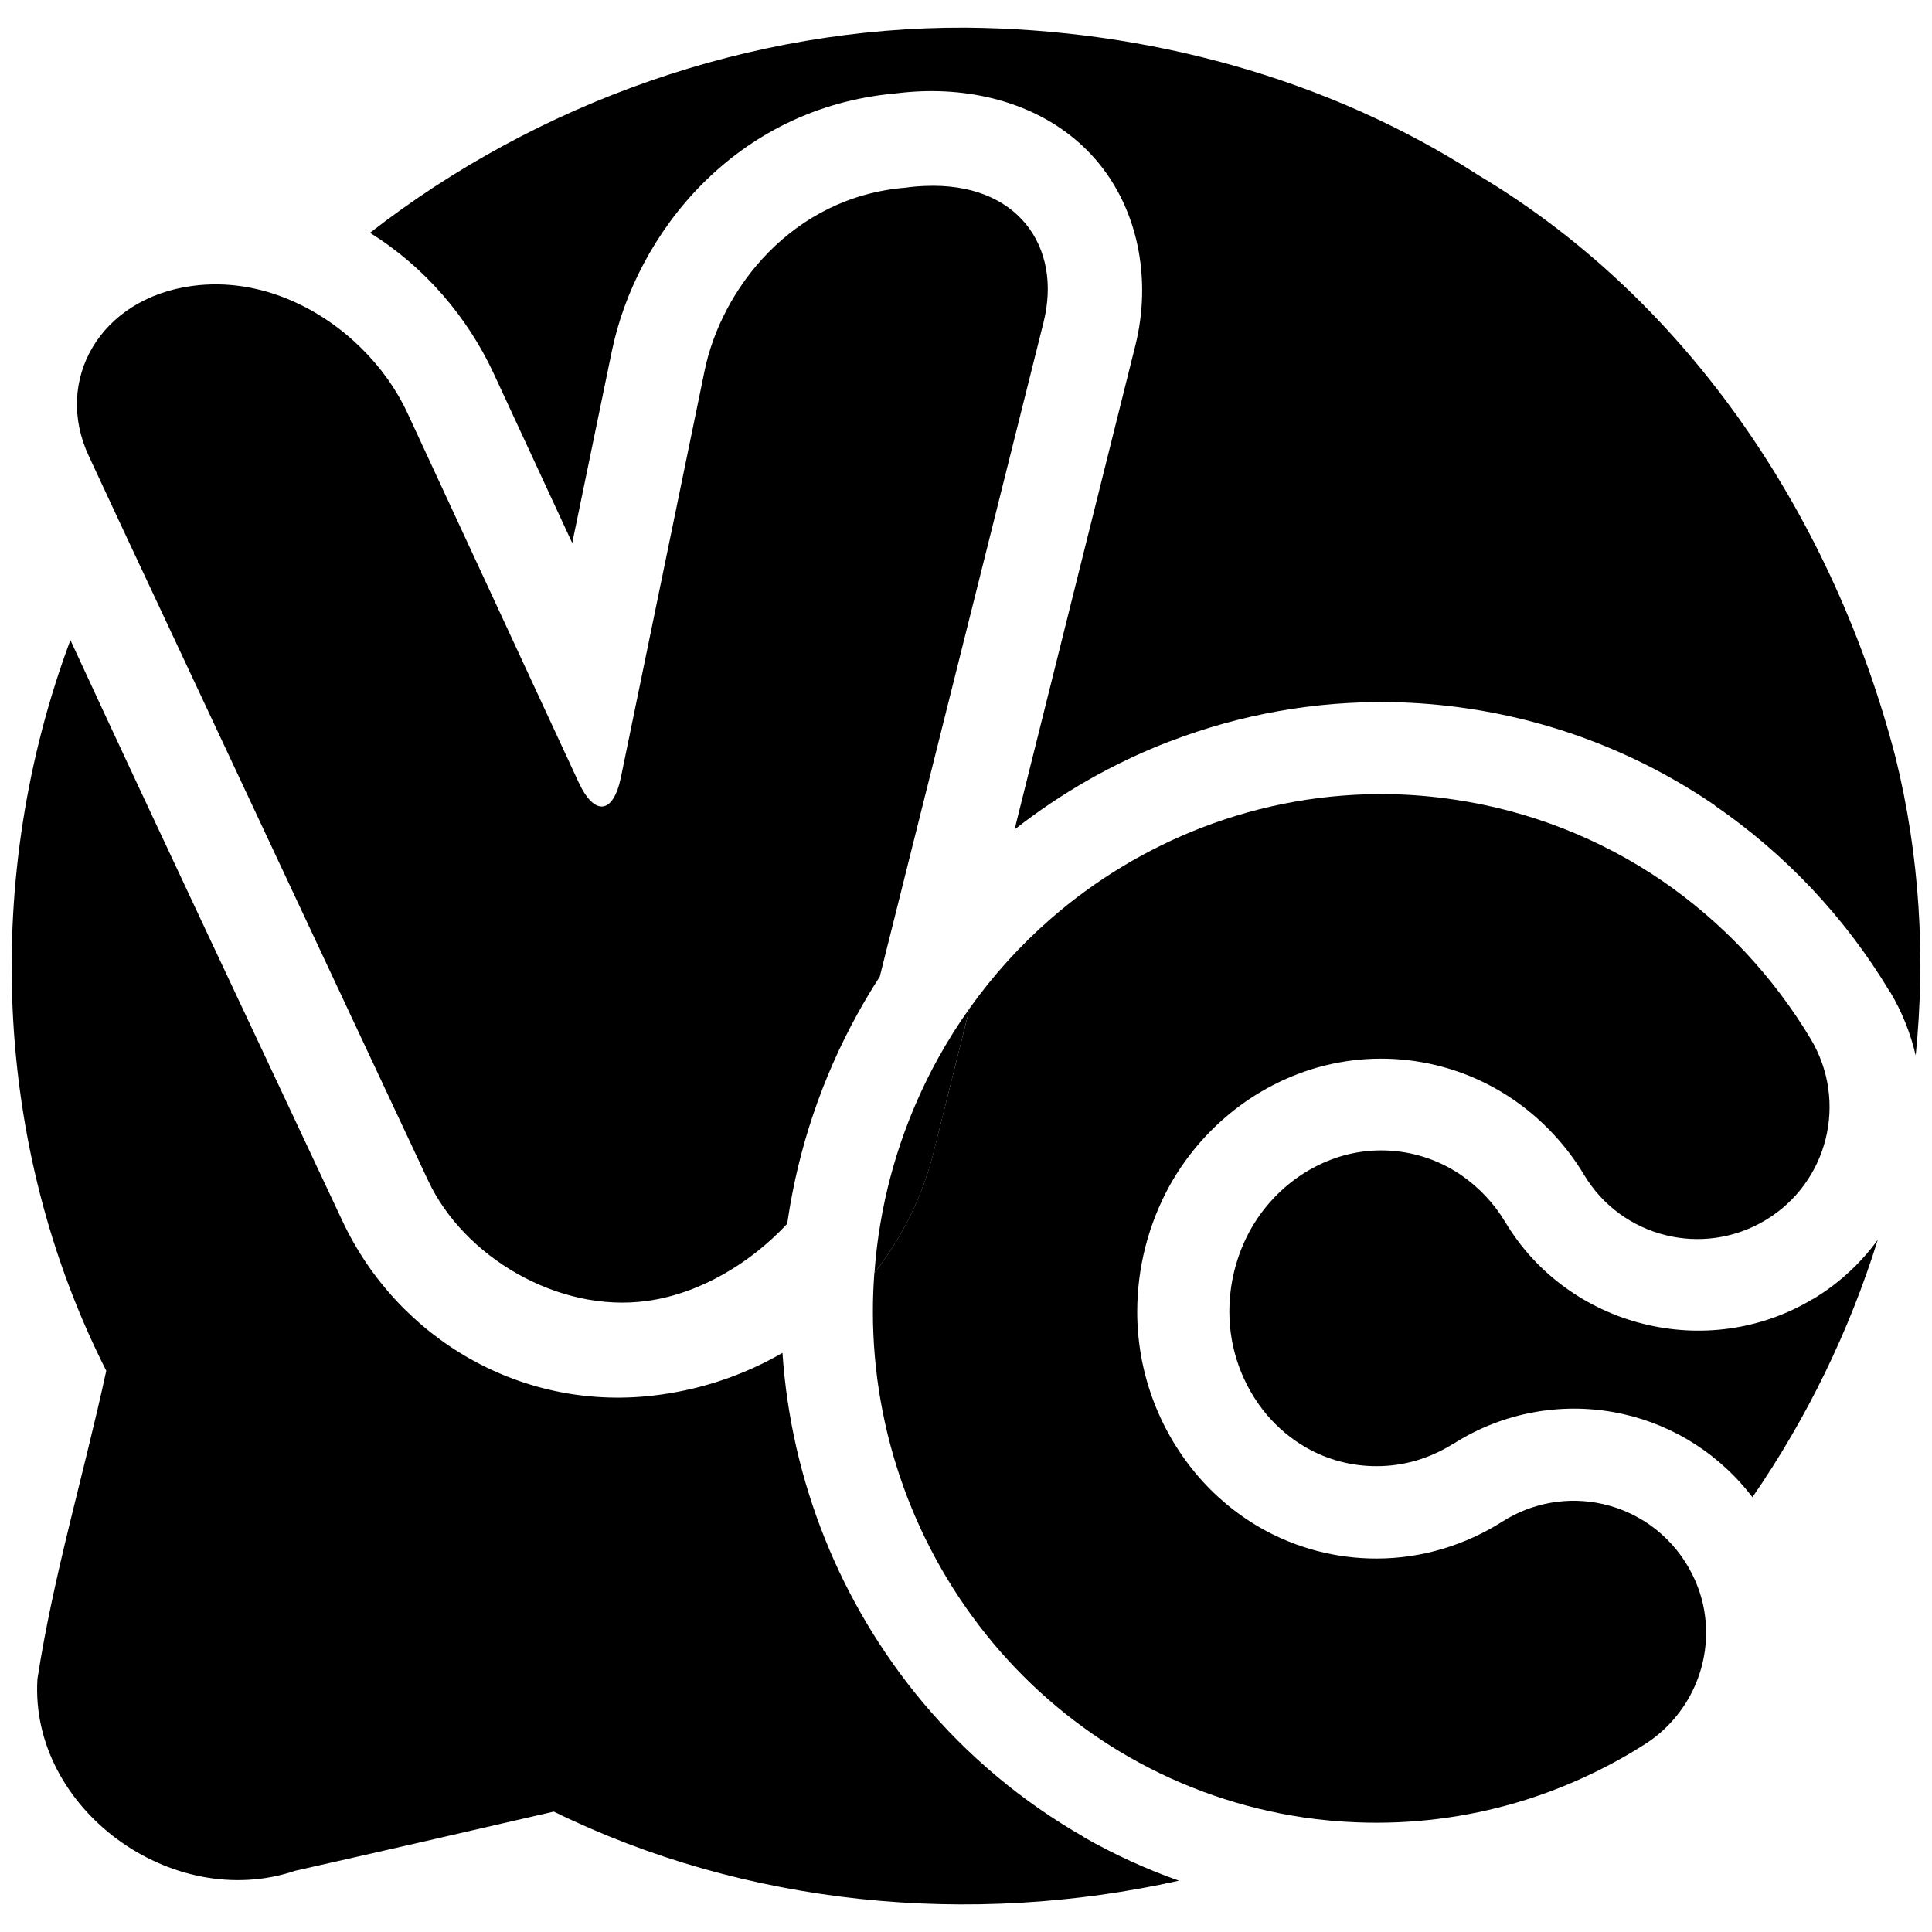
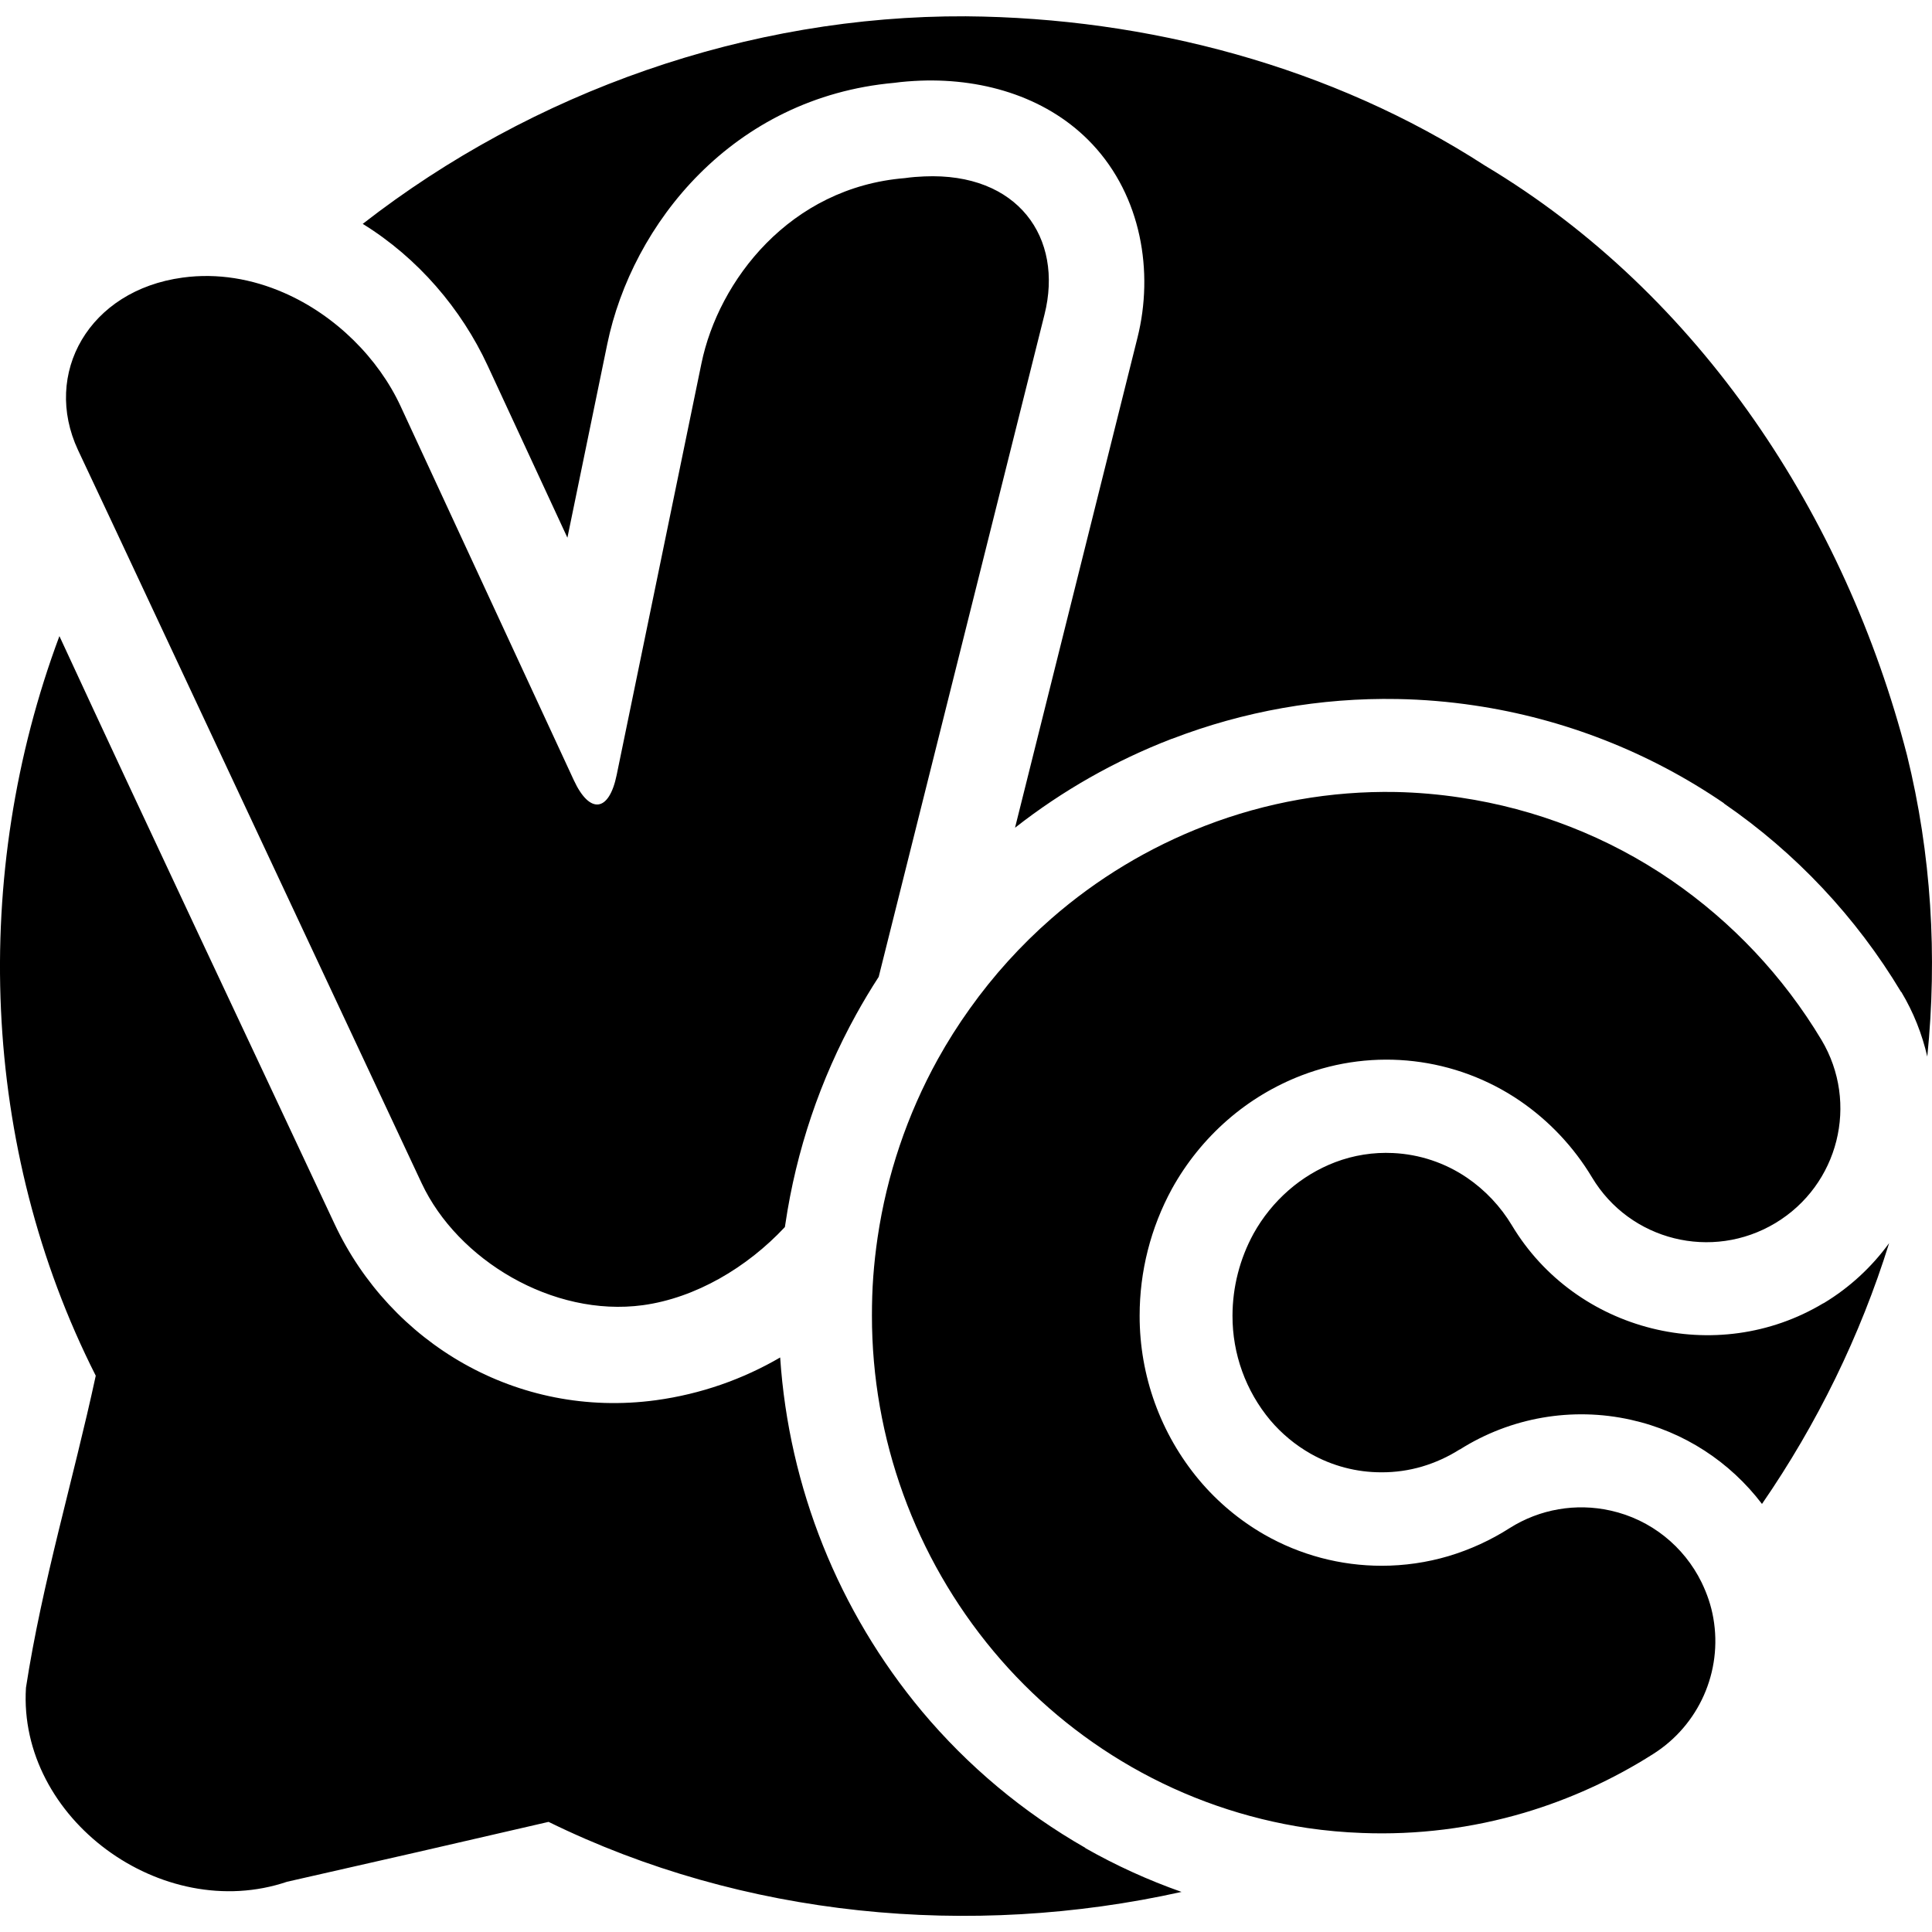
<svg xmlns="http://www.w3.org/2000/svg" height="16" viewBox="0 0 16 16" width="16" version="1.1" id="svg15572" xml:space="preserve">
  <defs id="defs15576" />
-   <path d="M 9.763,15.575 A 4.883,4.883 0 0 1 8.976,15.215 v -0.002 A 4.938,4.938 0 0 1 7.64,14.096 5.042,5.042 0 0 1 6.48,11.204 C 6.176,11.38 5.832,11.501 5.462,11.551 4.326,11.706 3.291,11.083 2.835,10.11 2.085,8.509 1.325,6.906 0.583,5.301 c -0.727,1.947 -0.648,4.186 0.297,6.051 -0.184,0.852 -0.438,1.692 -0.57,2.553 -0.066,1.071 1.112,1.934 2.135,1.588 0.714,-0.161 1.428,-0.325 2.141,-0.49 1.593,0.781 3.45,0.957 5.178,0.572 z" style="fill:#000000;fill-opacity:1;stroke-width:0.85;stroke-linecap:round;stroke-linejoin:round;stroke-miterlimit:1.5" id="path7" />
-   <path d="m 15.552,10.266 c -0.141,0.194 -0.321,0.362 -0.537,0.492 h -0.002 c -0.872,0.524 -2.024,0.236 -2.547,-0.637 a 1.255,1.255 0 0 0 -0.365,-0.389 1.172,1.172 0 0 0 -1.082,-0.127 1.27,1.27 0 0 0 -0.379,0.229 1.328,1.328 0 0 0 -0.287,0.355 1.404,1.404 0 0 0 -0.172,0.672 1.327,1.327 0 0 0 0.309,0.854 1.228,1.228 0 0 0 0.33,0.275 1.17,1.17 0 0 0 0.58,0.152 h 0.002 a 1.16,1.16 0 0 0 0.328,-0.047 1.228,1.228 0 0 0 0.309,-0.141 h 0.002 a 1.859,1.859 0 0 1 1.398,-0.244 c 0.437,0.097 0.813,0.347 1.074,0.689 0.452,-0.655 0.803,-1.377 1.039,-2.135 z" style="fill:#000000;fill-opacity:1;stroke-width:0.85;stroke-linecap:round;stroke-linejoin:round;stroke-miterlimit:1.5" id="path6" />
-   <path d="M 7.997,0.229 C 6.216,0.221 4.455,0.846 3.064,1.928 3.515,2.208 3.871,2.625 4.087,3.09 L 4.739,4.497 5.066,2.913 C 5.268,1.93 6.092,0.893 7.413,0.774 7.484,0.765 7.557,0.759 7.628,0.756 c 0.539,-0.02 1.057,0.149 1.406,0.521 0.399,0.425 0.504,1.041 0.369,1.582 L 8.402,6.87 A 4.98,4.98 0 0 1 9.683,6.141 h 0.002 a 4.882,4.882 0 0 1 1.846,-0.326 4.874,4.874 0 0 1 0.627,0.053 4.883,4.883 0 0 1 2.043,0.801 v 0.002 a 4.98,4.98 0 0 1 1.449,1.541 h 0.002 C 15.752,8.38 15.823,8.558 15.865,8.741 15.948,7.919 15.898,7.085 15.699,6.276 15.195,4.33 14.013,2.507 12.245,1.452 10.996,0.643 9.487,0.241 7.997,0.229 Z" style="fill:#000000;fill-opacity:1;stroke-width:0.85;stroke-linecap:round;stroke-linejoin:round;stroke-miterlimit:1.5" id="path1" />
-   <path id="path9" style="display:inline;isolation:isolate;fill:#000000;fill-opacity:1;stroke-width:0.018" d="m 7.659,1.54 c -0.051,0.002 -0.104,0.006 -0.158,0.014 C 6.559,1.63 5.974,2.394 5.835,3.071 L 5.142,6.438 C 5.079,6.743 4.923,6.761 4.792,6.479 L 3.374,3.42 C 3.193,3.029 2.842,2.676 2.417,2.491 2.161,2.379 1.879,2.329 1.591,2.368 0.825,2.472 0.442,3.152 0.736,3.778 L 1.009,4.364 3.546,9.778 c 0.293,0.626 1.071,1.097 1.811,0.996 0.432,-0.059 0.853,-0.308 1.162,-0.639 0.001,-0.008 0.003,-0.017 0.004,-0.025 A 5.076,5.076 0 0 1 7.101,8.397 5.039,5.039 0 0 1 7.286,8.088 L 8.642,2.67 C 8.799,2.042 8.426,1.506 7.659,1.54 Z" />
-   <path id="path12" style="display:inline;isolation:isolate;fill:#000000;fill-opacity:1;stroke-width:0.018" d="M 11.517,6.577 A 4.119,4.119 0 0 0 9.958,6.852 4.218,4.218 0 0 0 8.698,7.612 4.277,4.277 0 0 0 8.03,8.35 l -0.297,1.186 c -0.093,0.372 -0.263,0.713 -0.492,1.006 -0.008,0.106 -0.012,0.212 -0.012,0.318 a 4.279,4.279 0 0 0 0.996,2.748 4.176,4.176 0 0 0 1.129,0.945 4.121,4.121 0 0 0 1.439,0.498 4.117,4.117 0 0 0 0.447,0.041 4.117,4.117 0 0 0 1.328,-0.166 4.191,4.191 0 0 0 1.051,-0.479 c 0.374,-0.237 0.57,-0.677 0.494,-1.113 -0.018,-0.103 -0.051,-0.2 -0.096,-0.291 -0.144,-0.294 -0.416,-0.515 -0.746,-0.588 a 1.096,1.096 0 0 0 -0.824,0.143 1.99,1.99 0 0 1 -0.5,0.229 c -0.177,0.053 -0.362,0.08 -0.547,0.08 a 1.933,1.933 0 0 1 -0.961,-0.254 1.99,1.99 0 0 1 -0.535,-0.449 2.09,2.09 0 0 1 -0.486,-1.342 2.166,2.166 0 0 1 0.266,-1.039 2.089,2.089 0 0 1 0.455,-0.562 2.032,2.032 0 0 1 0.605,-0.365 1.937,1.937 0 0 1 1.787,0.209 2.017,2.017 0 0 1 0.588,0.625 c 0.311,0.519 0.983,0.686 1.502,0.375 0.518,-0.311 0.685,-0.981 0.375,-1.5 A 4.217,4.217 0 0 0 13.769,7.297 C 13.253,6.944 12.663,6.713 12.044,6.622 a 4.119,4.119 0 0 0 -0.527,-0.045 z" />
-   <path d="M 8.03,8.35 A 4.277,4.277 0 0 0 7.769,8.764 4.313,4.313 0 0 0 7.277,10.221 c -0.016,0.106 -0.027,0.213 -0.035,0.32 0.229,-0.292 0.399,-0.634 0.492,-1.006 z" style="display:inline;isolation:isolate;fill:#000000;fill-opacity:1;stroke-width:0.018" id="path11" />
+   <path id="path7" style="fill:#000000;fill-opacity:1;stroke-width:0.861;stroke-linecap:round;stroke-linejoin:round;stroke-miterlimit:1.5" d="M 7.998 0.135 C 6.195 0.127 4.412 0.758 3.004 1.854 C 3.461 2.136 3.821 2.558 4.039 3.029 L 4.699 4.453 L 5.029 2.85 C 5.234 1.855 6.068 0.806 7.406 0.686 C 7.478 0.676 7.551 0.671 7.623 0.668 C 8.168 0.648 8.694 0.818 9.047 1.195 C 9.451 1.626 9.557 2.25 9.42 2.797 L 8.406 6.855 A 5.042 5.042 0 0 1 9.703 6.119 L 9.705 6.119 A 4.941 4.941 0 0 1 11.574 5.789 A 4.934 4.934 0 0 1 12.209 5.842 A 4.943 4.943 0 0 1 14.277 6.652 L 14.277 6.654 A 5.042 5.042 0 0 1 15.744 8.215 L 15.746 8.215 C 15.848 8.385 15.918 8.565 15.961 8.75 C 16.045 7.918 15.995 7.073 15.793 6.254 C 15.284 4.284 14.086 2.44 12.297 1.371 C 11.032 0.552 9.506 0.147 7.998 0.135 z M 7.654 1.461 C 7.603 1.463 7.549 1.467 7.494 1.475 C 6.541 1.552 5.95 2.324 5.809 3.01 L 5.107 6.418 C 5.044 6.726 4.884 6.746 4.752 6.461 L 3.318 3.365 C 3.135 2.969 2.78 2.611 2.35 2.424 C 2.091 2.311 1.803 2.259 1.512 2.299 C 0.736 2.404 0.35 3.093 0.646 3.727 L 0.924 4.318 L 3.492 9.799 C 3.789 10.433 4.576 10.91 5.324 10.809 C 5.761 10.749 6.187 10.497 6.5 10.162 C 6.501 10.154 6.503 10.145 6.504 10.137 A 5.138 5.138 0 0 1 7.09 8.402 A 5.101 5.101 0 0 1 7.277 8.09 L 8.65 2.605 C 8.81 1.969 8.43 1.427 7.654 1.461 z M 0.492 5.268 C -0.244 7.239 -0.163 9.505 0.793 11.393 C 0.607 12.255 0.349 13.106 0.215 13.977 C 0.148 15.061 1.342 15.934 2.377 15.584 C 3.099 15.421 3.822 15.255 4.543 15.088 C 6.156 15.879 8.037 16.057 9.785 15.668 A 4.943 4.943 0 0 1 8.988 15.305 L 8.988 15.303 A 4.999 4.999 0 0 1 7.635 14.172 A 5.103 5.103 0 0 1 6.461 11.242 C 6.154 11.421 5.806 11.545 5.432 11.596 C 4.281 11.752 3.233 11.122 2.771 10.137 C 2.012 8.516 1.243 6.892 0.492 5.268 z M 11.561 6.559 A 4.17 4.17 0 0 0 9.982 6.838 A 4.27 4.27 0 0 0 8.707 7.607 A 4.329 4.329 0 0 0 8.031 8.354 A 4.329 4.329 0 0 0 7.766 8.773 A 4.366 4.366 0 0 0 7.268 10.248 C 7.252 10.356 7.24 10.464 7.232 10.572 C 7.224 10.68 7.221 10.787 7.221 10.895 A 4.331 4.331 0 0 0 8.229 13.676 A 4.227 4.227 0 0 0 9.371 14.633 A 4.172 4.172 0 0 0 10.828 15.139 A 4.168 4.168 0 0 0 11.281 15.18 A 4.168 4.168 0 0 0 12.625 15.012 A 4.242 4.242 0 0 0 13.689 14.527 C 14.069 14.288 14.267 13.842 14.189 13.4 C 14.171 13.296 14.137 13.198 14.092 13.105 C 13.946 12.807 13.672 12.584 13.338 12.51 A 1.109 1.109 0 0 0 12.504 12.654 A 2.014 2.014 0 0 1 11.996 12.887 C 11.817 12.94 11.63 12.967 11.443 12.967 A 1.957 1.957 0 0 1 10.471 12.709 A 2.014 2.014 0 0 1 9.93 12.256 A 2.116 2.116 0 0 1 9.438 10.896 A 2.192 2.192 0 0 1 9.705 9.846 A 2.115 2.115 0 0 1 10.166 9.275 A 2.057 2.057 0 0 1 10.779 8.906 A 1.961 1.961 0 0 1 12.588 9.117 A 2.042 2.042 0 0 1 13.184 9.75 C 13.498 10.275 14.178 10.444 14.703 10.129 C 15.227 9.814 15.398 9.136 15.084 8.611 A 4.269 4.269 0 0 0 13.84 7.289 C 13.318 6.931 12.72 6.698 12.094 6.605 A 4.17 4.17 0 0 0 11.561 6.559 z M 11.537 9.549 A 1.187 1.187 0 0 0 11.057 9.625 A 1.285 1.285 0 0 0 10.672 9.857 A 1.345 1.345 0 0 0 10.381 10.217 A 1.421 1.421 0 0 0 10.207 10.896 A 1.344 1.344 0 0 0 10.52 11.762 A 1.243 1.243 0 0 0 10.854 12.039 A 1.185 1.185 0 0 0 11.441 12.193 L 11.443 12.193 A 1.174 1.174 0 0 0 11.775 12.146 A 1.243 1.243 0 0 0 12.088 12.004 L 12.09 12.004 A 1.882 1.882 0 0 1 13.506 11.758 C 13.948 11.856 14.328 12.108 14.592 12.455 C 15.049 11.792 15.406 11.062 15.645 10.295 C 15.502 10.491 15.321 10.661 15.102 10.793 L 15.1 10.793 C 14.217 11.323 13.051 11.031 12.521 10.148 A 1.271 1.271 0 0 0 12.15 9.754 A 1.187 1.187 0 0 0 11.537 9.549 z " />
</svg>
